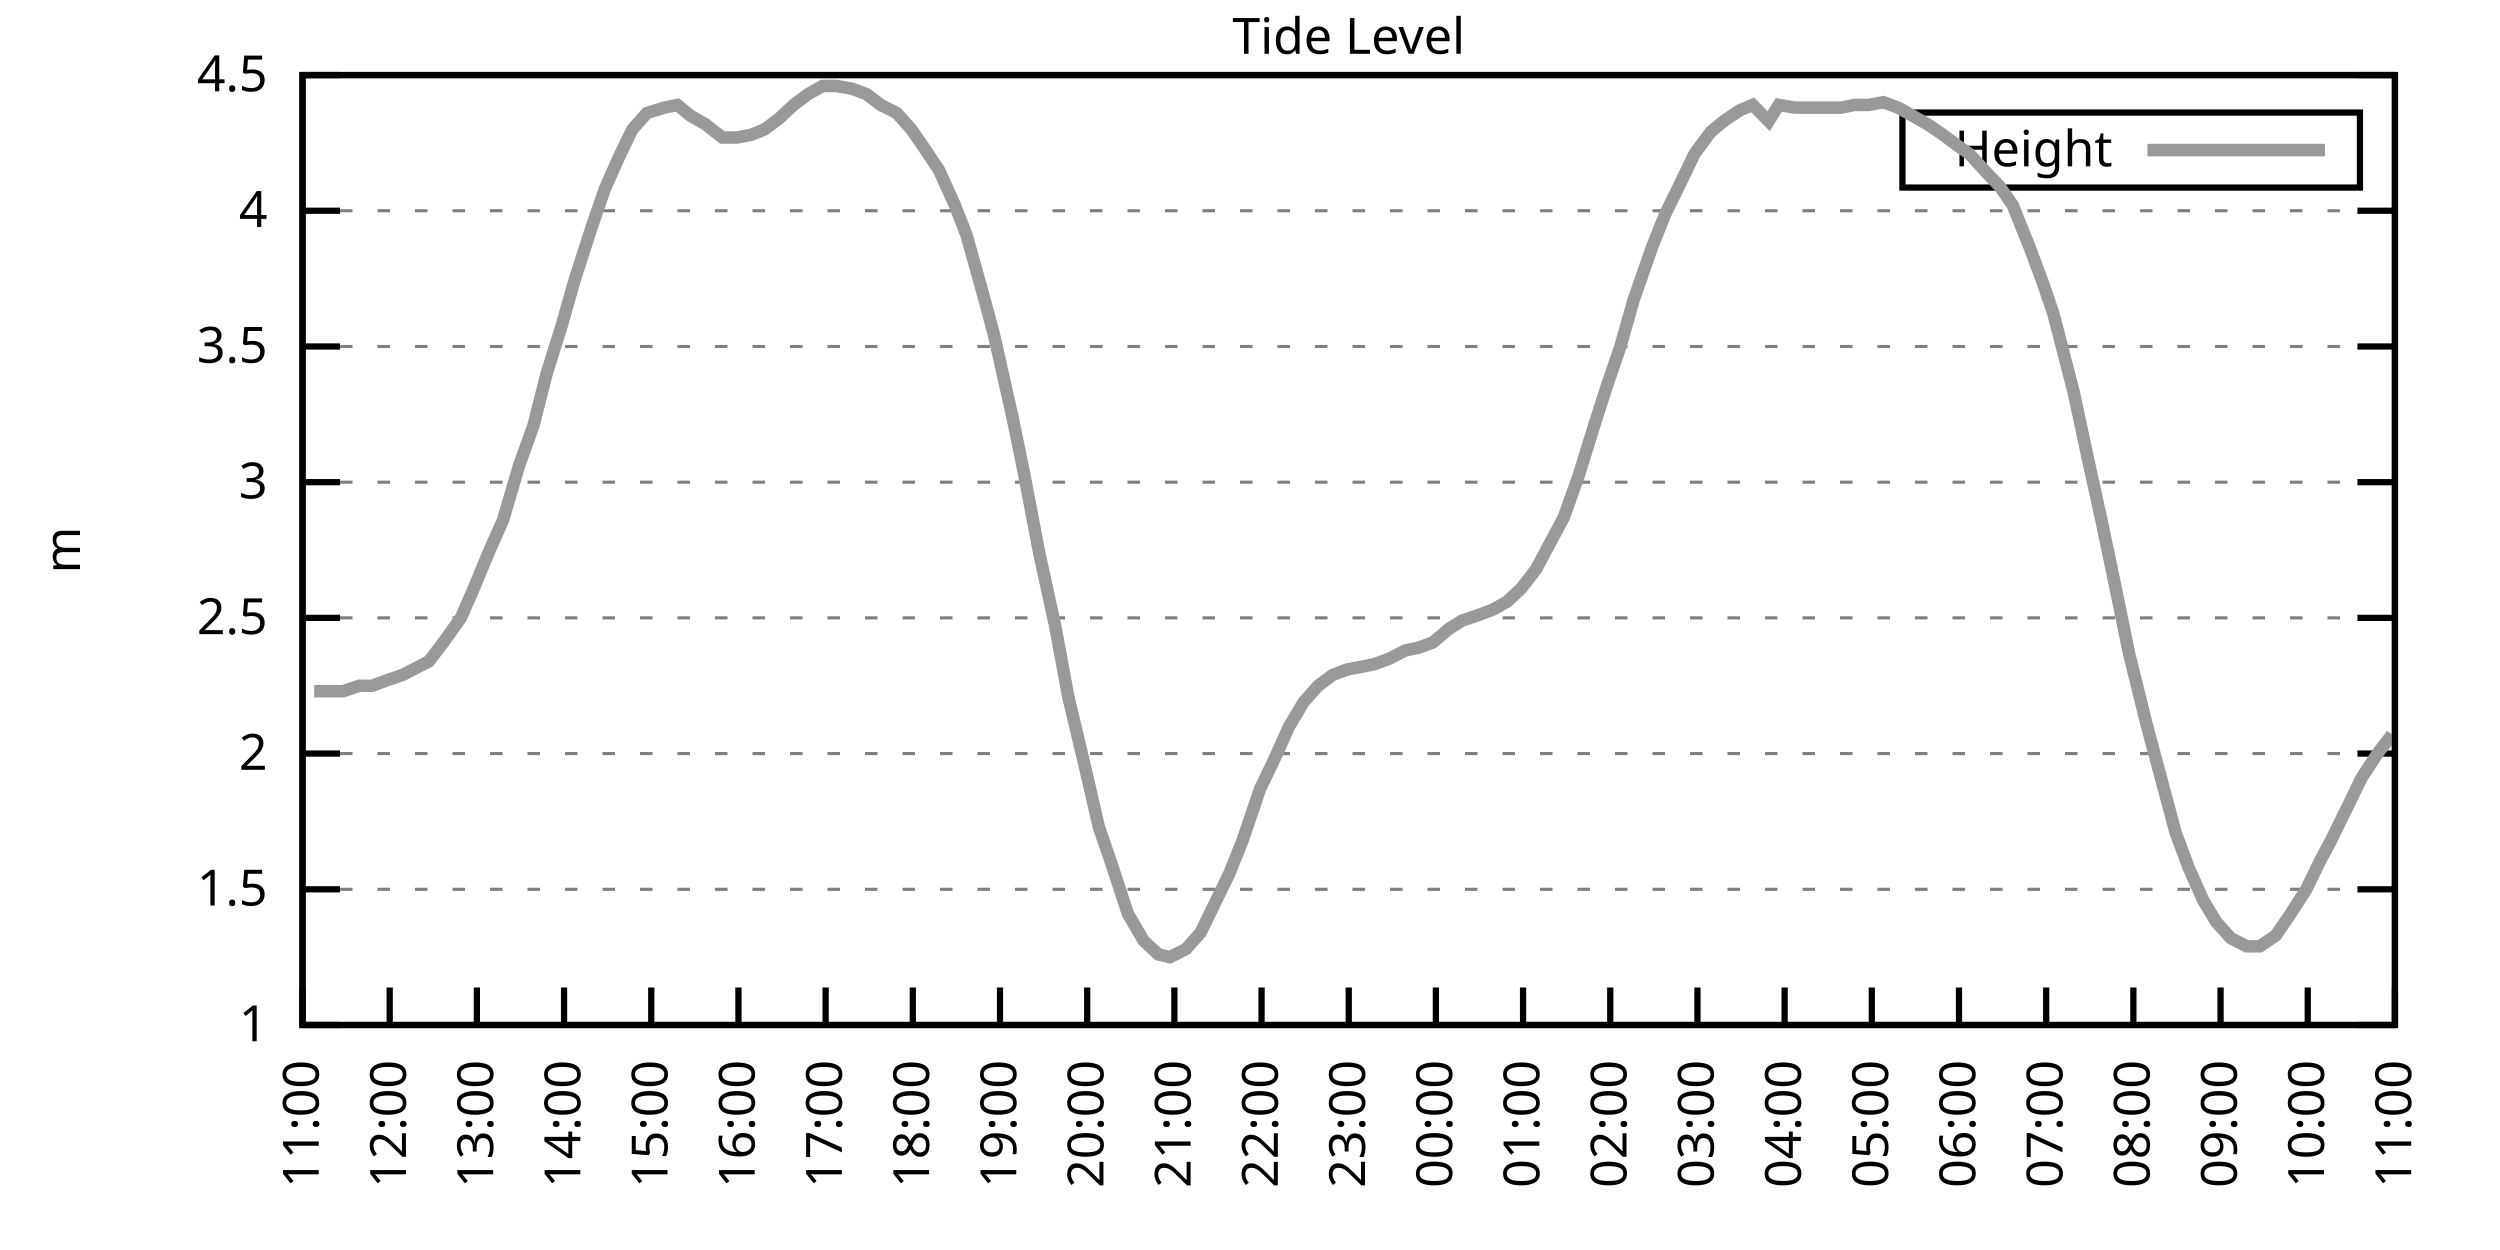
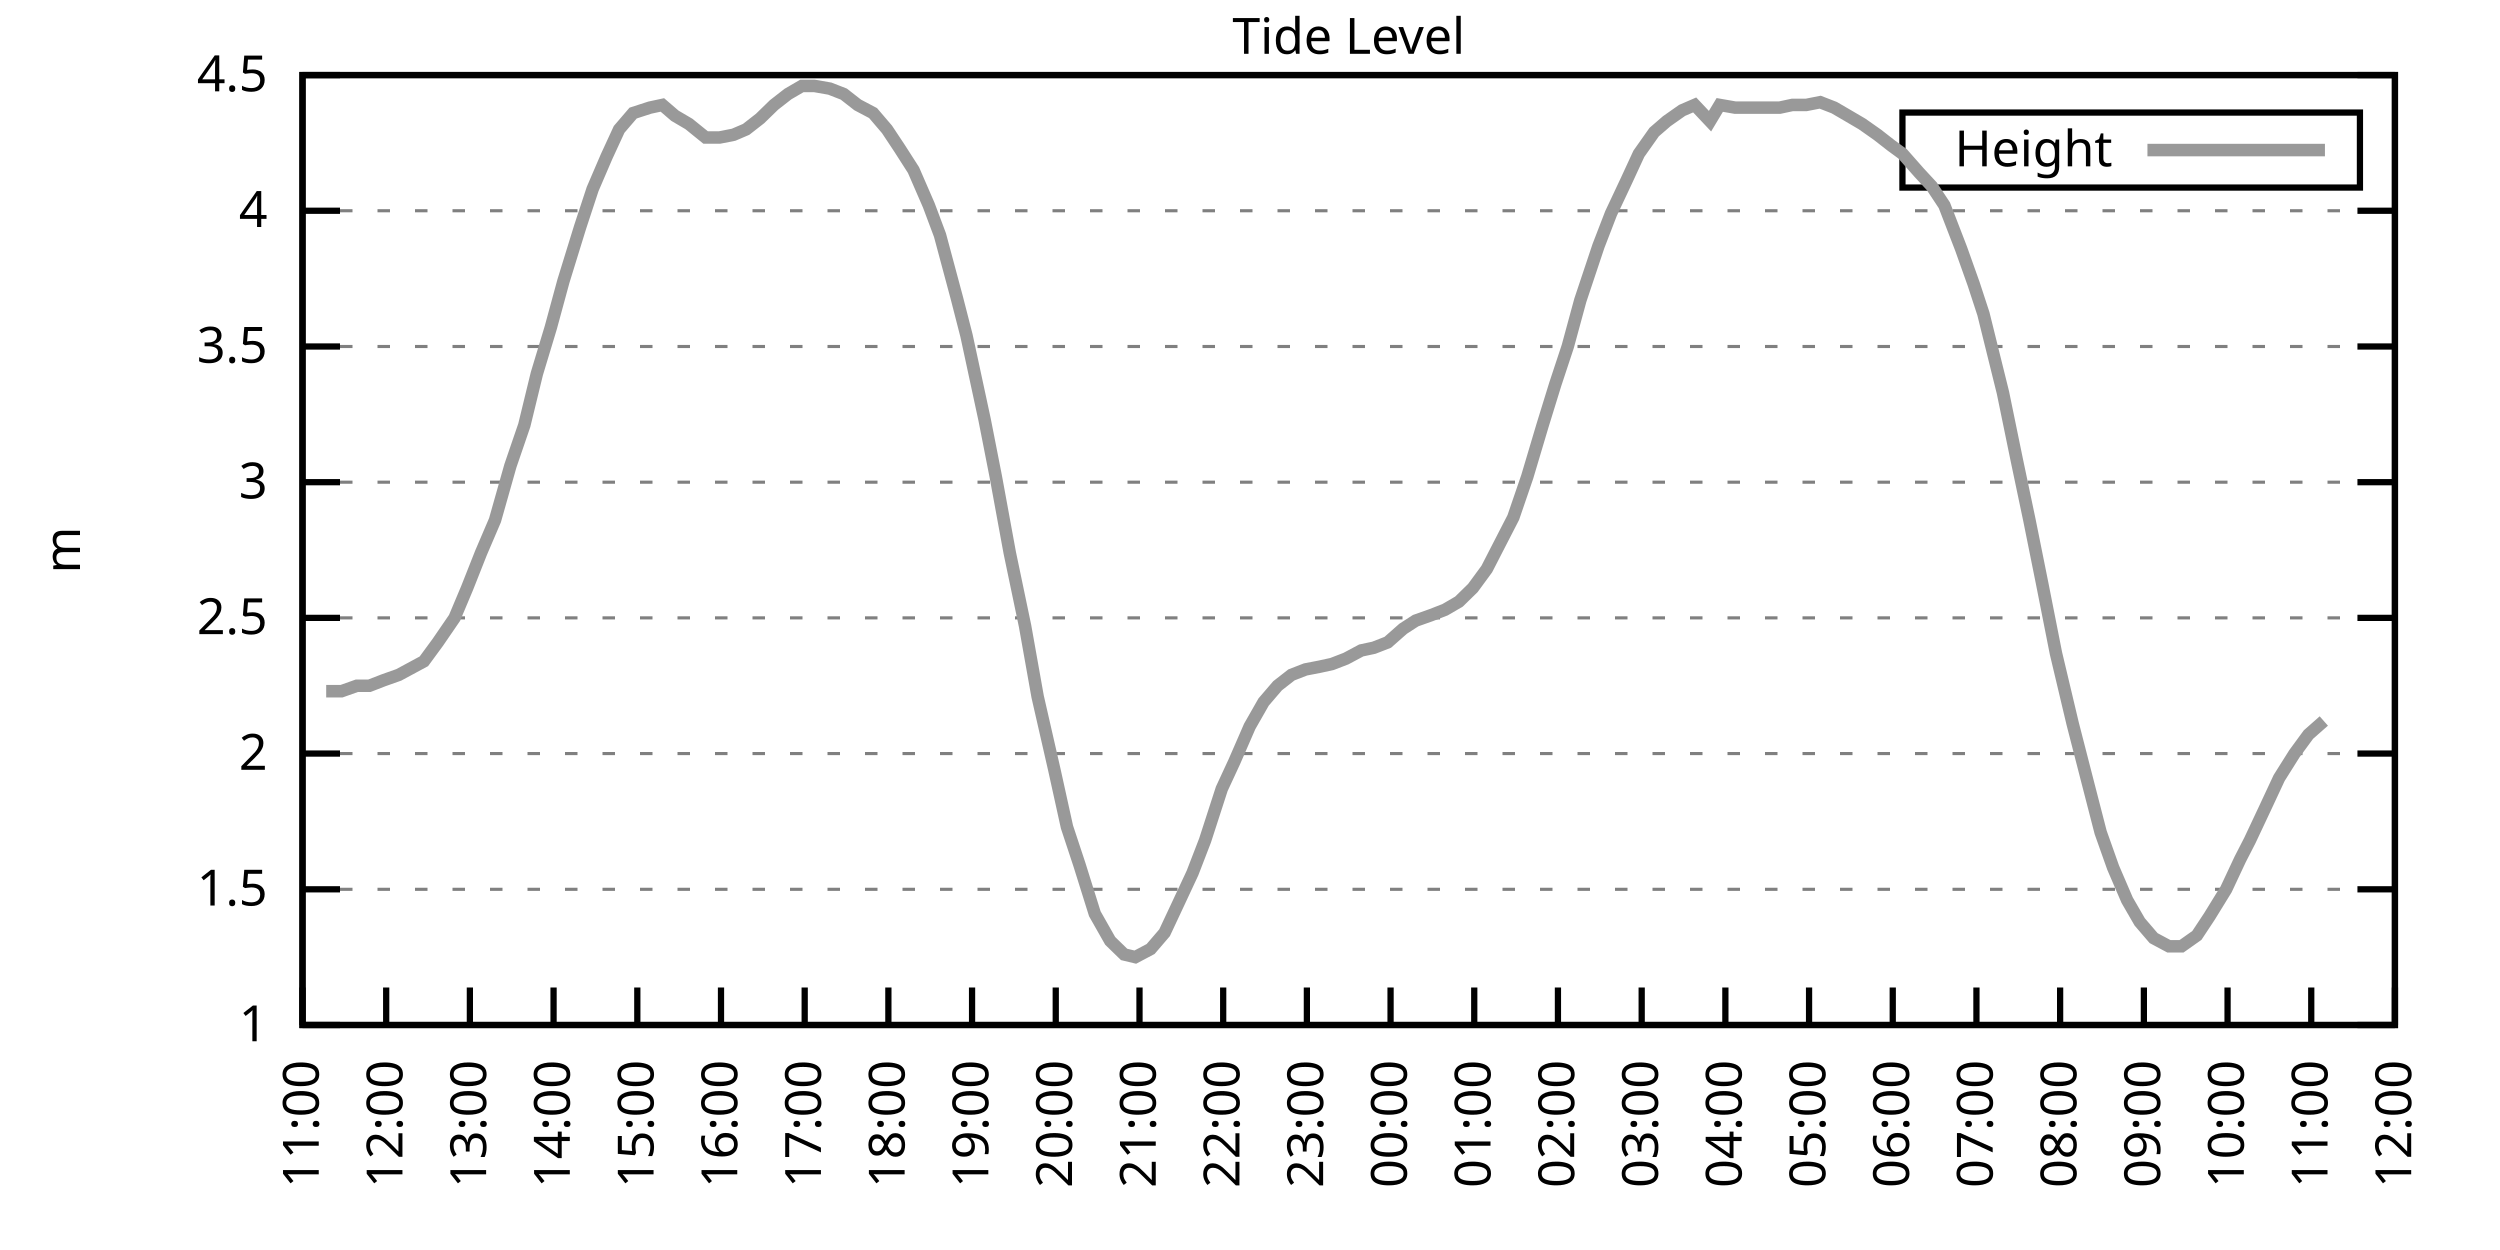
<svg xmlns="http://www.w3.org/2000/svg" xmlns:xlink="http://www.w3.org/1999/xlink" width="400" height="200" viewBox="0 0 400 200">
  <g id="gnuplot_canvas">
    <rect x="0" y="0" width="400" height="200" fill="none" />
    <defs>
      <circle id="gpDot" r="0.5" stroke-width="0.5" stroke="currentColor" />
      <path id="gpPt0" stroke-width="0.333" stroke="currentColor" d="M-1,0 h2 M0,-1 v2" />
      <path id="gpPt1" stroke-width="0.333" stroke="currentColor" d="M-1,-1 L1,1 M1,-1 L-1,1" />
      <path id="gpPt2" stroke-width="0.333" stroke="currentColor" d="M-1,0 L1,0 M0,-1 L0,1 M-1,-1 L1,1 M-1,1 L1,-1" />
      <rect id="gpPt3" stroke-width="0.333" stroke="currentColor" x="-1" y="-1" width="2" height="2" />
      <rect id="gpPt4" stroke-width="0.333" stroke="currentColor" fill="currentColor" x="-1" y="-1" width="2" height="2" />
      <circle id="gpPt5" stroke-width="0.333" stroke="currentColor" cx="0" cy="0" r="1" />
      <use xlink:href="#gpPt5" id="gpPt6" fill="currentColor" stroke="none" />
      <path id="gpPt7" stroke-width="0.333" stroke="currentColor" d="M0,-1.33 L-1.33,0.67 L1.33,0.67 z" />
      <use xlink:href="#gpPt7" id="gpPt8" fill="currentColor" stroke="none" />
      <use xlink:href="#gpPt7" id="gpPt9" stroke="currentColor" transform="rotate(180)" />
      <use xlink:href="#gpPt9" id="gpPt10" fill="currentColor" stroke="none" />
      <use xlink:href="#gpPt3" id="gpPt11" stroke="currentColor" transform="rotate(45)" />
      <use xlink:href="#gpPt11" id="gpPt12" fill="currentColor" stroke="none" />
      <path id="gpPt13" stroke-width="0.333" stroke="currentColor" d="M0,1.330 L1.265,0.411 L0.782,-1.067 L-0.782,-1.076 L-1.265,0.411 z" />
      <use xlink:href="#gpPt13" id="gpPt14" fill="currentColor" stroke="none" />
      <filter id="textbox" filterUnits="objectBoundingBox" x="0" y="0" height="1" width="1">
        <feFlood flood-color="white" flood-opacity="1" result="bgnd" />
        <feComposite in="SourceGraphic" in2="bgnd" operator="atop" />
      </filter>
      <filter id="greybox" filterUnits="objectBoundingBox" x="0" y="0" height="1" width="1">
        <feFlood flood-color="lightgrey" flood-opacity="1" result="grey" />
        <feComposite in="SourceGraphic" in2="grey" operator="atop" />
      </filter>
    </defs>
    <g fill="none" color="white" stroke="currentColor" stroke-width="1.00" stroke-linecap="butt" stroke-linejoin="miter">
</g>
    <g fill="none" color="black" stroke="currentColor" stroke-width="1.00" stroke-linecap="butt" stroke-linejoin="miter">
      <g stroke="none" shape-rendering="crispEdges">
        <polygon fill="rgb(255, 255, 255)" points="48.40,164.00 383.18,164.00 383.18,12.02 48.40,12.02 " />
      </g>
    </g>
    <g fill="none" color="black" stroke="currentColor" stroke-width="1.00" stroke-linecap="butt" stroke-linejoin="miter">
</g>
    <g fill="none" color="black" stroke="black" stroke-width="0.50" stroke-linecap="butt" stroke-linejoin="miter">
</g>
    <g fill="none" color="gray" stroke="currentColor" stroke-width="0.50" stroke-linecap="butt" stroke-linejoin="miter">
      <path stroke="gray" stroke-dasharray="2,4" class="gridline" d="M48.40,164.00 L383.19,164.00  " />
    </g>
    <g fill="none" color="gray" stroke="gray" stroke-width="1.00" stroke-linecap="butt" stroke-linejoin="miter">
</g>
    <g fill="none" color="black" stroke="currentColor" stroke-width="1.00" stroke-linecap="butt" stroke-linejoin="miter">
      <path stroke="black" d="M48.40,164.00 L54.40,164.00 M383.19,164.00 L377.19,164.00  " />
      <g transform="translate(42.80,166.60)" stroke="none" fill="black" font-family="Sans" font-size="8.00" text-anchor="end">
        <text>
          <tspan font-family="Sans"> 1</tspan>
        </text>
      </g>
    </g>
    <g fill="none" color="black" stroke="currentColor" stroke-width="1.00" stroke-linecap="butt" stroke-linejoin="miter">
</g>
    <g fill="none" color="black" stroke="black" stroke-width="0.50" stroke-linecap="butt" stroke-linejoin="miter">
</g>
    <g fill="none" color="gray" stroke="currentColor" stroke-width="0.50" stroke-linecap="butt" stroke-linejoin="miter">
      <path stroke="gray" stroke-dasharray="2,4" class="gridline" d="M48.40,142.29 L383.19,142.29  " />
    </g>
    <g fill="none" color="gray" stroke="gray" stroke-width="1.00" stroke-linecap="butt" stroke-linejoin="miter">
</g>
    <g fill="none" color="black" stroke="currentColor" stroke-width="1.00" stroke-linecap="butt" stroke-linejoin="miter">
      <path stroke="black" d="M48.40,142.29 L54.40,142.29 M383.19,142.29 L377.19,142.29  " />
      <g transform="translate(42.80,144.89)" stroke="none" fill="black" font-family="Sans" font-size="8.00" text-anchor="end">
        <text>
          <tspan font-family="Sans"> 1.5</tspan>
        </text>
      </g>
    </g>
    <g fill="none" color="black" stroke="currentColor" stroke-width="1.00" stroke-linecap="butt" stroke-linejoin="miter">
</g>
    <g fill="none" color="black" stroke="black" stroke-width="0.50" stroke-linecap="butt" stroke-linejoin="miter">
</g>
    <g fill="none" color="gray" stroke="currentColor" stroke-width="0.50" stroke-linecap="butt" stroke-linejoin="miter">
      <path stroke="gray" stroke-dasharray="2,4" class="gridline" d="M48.40,120.57 L383.19,120.57  " />
    </g>
    <g fill="none" color="gray" stroke="gray" stroke-width="1.00" stroke-linecap="butt" stroke-linejoin="miter">
</g>
    <g fill="none" color="black" stroke="currentColor" stroke-width="1.00" stroke-linecap="butt" stroke-linejoin="miter">
      <path stroke="black" d="M48.40,120.57 L54.40,120.57 M383.19,120.57 L377.19,120.57  " />
      <g transform="translate(42.80,123.17)" stroke="none" fill="black" font-family="Sans" font-size="8.00" text-anchor="end">
        <text>
          <tspan font-family="Sans"> 2</tspan>
        </text>
      </g>
    </g>
    <g fill="none" color="black" stroke="currentColor" stroke-width="1.00" stroke-linecap="butt" stroke-linejoin="miter">
</g>
    <g fill="none" color="black" stroke="black" stroke-width="0.50" stroke-linecap="butt" stroke-linejoin="miter">
</g>
    <g fill="none" color="gray" stroke="currentColor" stroke-width="0.50" stroke-linecap="butt" stroke-linejoin="miter">
      <path stroke="gray" stroke-dasharray="2,4" class="gridline" d="M48.40,98.86 L383.19,98.86  " />
    </g>
    <g fill="none" color="gray" stroke="gray" stroke-width="1.00" stroke-linecap="butt" stroke-linejoin="miter">
</g>
    <g fill="none" color="black" stroke="currentColor" stroke-width="1.00" stroke-linecap="butt" stroke-linejoin="miter">
      <path stroke="black" d="M48.40,98.86 L54.40,98.86 M383.19,98.86 L377.19,98.86  " />
      <g transform="translate(42.80,101.46)" stroke="none" fill="black" font-family="Sans" font-size="8.00" text-anchor="end">
        <text>
          <tspan font-family="Sans"> 2.5</tspan>
        </text>
      </g>
    </g>
    <g fill="none" color="black" stroke="currentColor" stroke-width="1.00" stroke-linecap="butt" stroke-linejoin="miter">
</g>
    <g fill="none" color="black" stroke="black" stroke-width="0.50" stroke-linecap="butt" stroke-linejoin="miter">
</g>
    <g fill="none" color="gray" stroke="currentColor" stroke-width="0.50" stroke-linecap="butt" stroke-linejoin="miter">
      <path stroke="gray" stroke-dasharray="2,4" class="gridline" d="M48.40,77.15 L383.19,77.15  " />
    </g>
    <g fill="none" color="gray" stroke="gray" stroke-width="1.00" stroke-linecap="butt" stroke-linejoin="miter">
</g>
    <g fill="none" color="black" stroke="currentColor" stroke-width="1.00" stroke-linecap="butt" stroke-linejoin="miter">
      <path stroke="black" d="M48.40,77.15 L54.40,77.15 M383.19,77.15 L377.19,77.15  " />
      <g transform="translate(42.80,79.75)" stroke="none" fill="black" font-family="Sans" font-size="8.00" text-anchor="end">
        <text>
          <tspan font-family="Sans"> 3</tspan>
        </text>
      </g>
    </g>
    <g fill="none" color="black" stroke="currentColor" stroke-width="1.00" stroke-linecap="butt" stroke-linejoin="miter">
</g>
    <g fill="none" color="black" stroke="black" stroke-width="0.50" stroke-linecap="butt" stroke-linejoin="miter">
</g>
    <g fill="none" color="gray" stroke="currentColor" stroke-width="0.50" stroke-linecap="butt" stroke-linejoin="miter">
      <path stroke="gray" stroke-dasharray="2,4" class="gridline" d="M48.40,55.44 L383.19,55.44  " />
    </g>
    <g fill="none" color="gray" stroke="gray" stroke-width="1.00" stroke-linecap="butt" stroke-linejoin="miter">
</g>
    <g fill="none" color="black" stroke="currentColor" stroke-width="1.00" stroke-linecap="butt" stroke-linejoin="miter">
      <path stroke="black" d="M48.40,55.44 L54.40,55.44 M383.19,55.44 L377.19,55.44  " />
      <g transform="translate(42.80,58.04)" stroke="none" fill="black" font-family="Sans" font-size="8.00" text-anchor="end">
        <text>
          <tspan font-family="Sans"> 3.5</tspan>
        </text>
      </g>
    </g>
    <g fill="none" color="black" stroke="currentColor" stroke-width="1.00" stroke-linecap="butt" stroke-linejoin="miter">
</g>
    <g fill="none" color="black" stroke="black" stroke-width="0.50" stroke-linecap="butt" stroke-linejoin="miter">
</g>
    <g fill="none" color="gray" stroke="currentColor" stroke-width="0.50" stroke-linecap="butt" stroke-linejoin="miter">
      <path stroke="gray" stroke-dasharray="2,4" class="gridline" d="M48.40,33.72 L383.19,33.72  " />
    </g>
    <g fill="none" color="gray" stroke="gray" stroke-width="1.00" stroke-linecap="butt" stroke-linejoin="miter">
</g>
    <g fill="none" color="black" stroke="currentColor" stroke-width="1.00" stroke-linecap="butt" stroke-linejoin="miter">
      <path stroke="black" d="M48.40,33.72 L54.40,33.72 M383.19,33.72 L377.19,33.72  " />
      <g transform="translate(42.80,36.32)" stroke="none" fill="black" font-family="Sans" font-size="8.00" text-anchor="end">
        <text>
          <tspan font-family="Sans"> 4</tspan>
        </text>
      </g>
    </g>
    <g fill="none" color="black" stroke="currentColor" stroke-width="1.00" stroke-linecap="butt" stroke-linejoin="miter">
</g>
    <g fill="none" color="black" stroke="black" stroke-width="0.50" stroke-linecap="butt" stroke-linejoin="miter">
</g>
    <g fill="none" color="gray" stroke="currentColor" stroke-width="0.50" stroke-linecap="butt" stroke-linejoin="miter">
      <path stroke="gray" stroke-dasharray="2,4" class="gridline" d="M48.40,12.01 L383.19,12.01  " />
    </g>
    <g fill="none" color="gray" stroke="gray" stroke-width="1.00" stroke-linecap="butt" stroke-linejoin="miter">
</g>
    <g fill="none" color="black" stroke="currentColor" stroke-width="1.00" stroke-linecap="butt" stroke-linejoin="miter">
      <path stroke="black" d="M48.40,12.01 L54.40,12.01 M383.19,12.01 L377.19,12.01  " />
      <g transform="translate(42.80,14.61)" stroke="none" fill="black" font-family="Sans" font-size="8.00" text-anchor="end">
        <text>
          <tspan font-family="Sans"> 4.5</tspan>
        </text>
      </g>
    </g>
    <g fill="none" color="black" stroke="currentColor" stroke-width="1.00" stroke-linecap="butt" stroke-linejoin="miter">
      <path stroke="black" d="M48.40,164.00 L48.40,158.00  " />
      <g transform="translate(51.00,169.60) rotate(270.00)" stroke="none" fill="black" font-family="Sans" font-size="8.00" text-anchor="end">
        <text>
          <tspan font-family="Sans">11:00</tspan>
        </text>
      </g>
    </g>
    <g fill="none" color="black" stroke="currentColor" stroke-width="1.00" stroke-linecap="butt" stroke-linejoin="miter">
-       <path stroke="black" d="M62.35,164.00 L62.35,158.00  " />
-       <g transform="translate(64.95,169.60) rotate(270.00)" stroke="none" fill="black" font-family="Sans" font-size="8.00" text-anchor="end">
+       <path stroke="black" d="M61.79,164.00 L61.79,158.00  " />
+       <g transform="translate(64.39,169.60) rotate(270.00)" stroke="none" fill="black" font-family="Sans" font-size="8.00" text-anchor="end">
        <text>
          <tspan font-family="Sans">12:00</tspan>
        </text>
      </g>
    </g>
    <g fill="none" color="black" stroke="currentColor" stroke-width="1.00" stroke-linecap="butt" stroke-linejoin="miter">
-       <path stroke="black" d="M76.30,164.00 L76.30,158.00  " />
-       <g transform="translate(78.90,169.60) rotate(270.00)" stroke="none" fill="black" font-family="Sans" font-size="8.00" text-anchor="end">
+       <path stroke="black" d="M75.18,164.00 L75.18,158.00  " />
+       <g transform="translate(77.78,169.60) rotate(270.00)" stroke="none" fill="black" font-family="Sans" font-size="8.00" text-anchor="end">
        <text>
          <tspan font-family="Sans">13:00</tspan>
        </text>
      </g>
    </g>
    <g fill="none" color="black" stroke="currentColor" stroke-width="1.00" stroke-linecap="butt" stroke-linejoin="miter">
-       <path stroke="black" d="M90.25,164.00 L90.25,158.00  " />
-       <g transform="translate(92.85,169.60) rotate(270.00)" stroke="none" fill="black" font-family="Sans" font-size="8.00" text-anchor="end">
+       <path stroke="black" d="M88.57,164.00 L88.57,158.00  " />
+       <g transform="translate(91.17,169.60) rotate(270.00)" stroke="none" fill="black" font-family="Sans" font-size="8.00" text-anchor="end">
        <text>
          <tspan font-family="Sans">14:00</tspan>
        </text>
      </g>
    </g>
    <g fill="none" color="black" stroke="currentColor" stroke-width="1.00" stroke-linecap="butt" stroke-linejoin="miter">
-       <path stroke="black" d="M104.20,164.00 L104.20,158.00  " />
-       <g transform="translate(106.80,169.60) rotate(270.00)" stroke="none" fill="black" font-family="Sans" font-size="8.00" text-anchor="end">
+       <path stroke="black" d="M101.97,164.00 L101.97,158.00  " />
+       <g transform="translate(104.57,169.60) rotate(270.00)" stroke="none" fill="black" font-family="Sans" font-size="8.00" text-anchor="end">
        <text>
          <tspan font-family="Sans">15:00</tspan>
        </text>
      </g>
    </g>
    <g fill="none" color="black" stroke="currentColor" stroke-width="1.00" stroke-linecap="butt" stroke-linejoin="miter">
-       <path stroke="black" d="M118.15,164.00 L118.15,158.00  " />
-       <g transform="translate(120.75,169.60) rotate(270.00)" stroke="none" fill="black" font-family="Sans" font-size="8.00" text-anchor="end">
+       <path stroke="black" d="M115.36,164.00 L115.36,158.00  " />
+       <g transform="translate(117.96,169.60) rotate(270.00)" stroke="none" fill="black" font-family="Sans" font-size="8.00" text-anchor="end">
        <text>
          <tspan font-family="Sans">16:00</tspan>
        </text>
      </g>
    </g>
    <g fill="none" color="black" stroke="currentColor" stroke-width="1.00" stroke-linecap="butt" stroke-linejoin="miter">
-       <path stroke="black" d="M132.10,164.00 L132.10,158.00  " />
-       <g transform="translate(134.70,169.60) rotate(270.00)" stroke="none" fill="black" font-family="Sans" font-size="8.00" text-anchor="end">
+       <path stroke="black" d="M128.75,164.00 L128.75,158.00  " />
+       <g transform="translate(131.35,169.60) rotate(270.00)" stroke="none" fill="black" font-family="Sans" font-size="8.00" text-anchor="end">
        <text>
          <tspan font-family="Sans">17:00</tspan>
        </text>
      </g>
    </g>
    <g fill="none" color="black" stroke="currentColor" stroke-width="1.00" stroke-linecap="butt" stroke-linejoin="miter">
-       <path stroke="black" d="M146.05,164.00 L146.05,158.00  " />
-       <g transform="translate(148.65,169.60) rotate(270.00)" stroke="none" fill="black" font-family="Sans" font-size="8.00" text-anchor="end">
+       <path stroke="black" d="M142.14,164.00 L142.14,158.00  " />
+       <g transform="translate(144.74,169.60) rotate(270.00)" stroke="none" fill="black" font-family="Sans" font-size="8.00" text-anchor="end">
        <text>
          <tspan font-family="Sans">18:00</tspan>
        </text>
      </g>
    </g>
    <g fill="none" color="black" stroke="currentColor" stroke-width="1.00" stroke-linecap="butt" stroke-linejoin="miter">
-       <path stroke="black" d="M160.00,164.00 L160.00,158.00  " />
-       <g transform="translate(162.60,169.60) rotate(270.00)" stroke="none" fill="black" font-family="Sans" font-size="8.00" text-anchor="end">
+       <path stroke="black" d="M155.53,164.00 L155.53,158.00  " />
+       <g transform="translate(158.13,169.60) rotate(270.00)" stroke="none" fill="black" font-family="Sans" font-size="8.00" text-anchor="end">
        <text>
          <tspan font-family="Sans">19:00</tspan>
        </text>
      </g>
    </g>
    <g fill="none" color="black" stroke="currentColor" stroke-width="1.00" stroke-linecap="butt" stroke-linejoin="miter">
-       <path stroke="black" d="M173.95,164.00 L173.95,158.00  " />
-       <g transform="translate(176.55,169.60) rotate(270.00)" stroke="none" fill="black" font-family="Sans" font-size="8.00" text-anchor="end">
+       <path stroke="black" d="M168.92,164.00 L168.92,158.00  " />
+       <g transform="translate(171.52,169.60) rotate(270.00)" stroke="none" fill="black" font-family="Sans" font-size="8.00" text-anchor="end">
        <text>
          <tspan font-family="Sans">20:00</tspan>
        </text>
      </g>
    </g>
    <g fill="none" color="black" stroke="currentColor" stroke-width="1.00" stroke-linecap="butt" stroke-linejoin="miter">
-       <path stroke="black" d="M187.90,164.00 L187.90,158.00  " />
-       <g transform="translate(190.50,169.60) rotate(270.00)" stroke="none" fill="black" font-family="Sans" font-size="8.00" text-anchor="end">
+       <path stroke="black" d="M182.32,164.00 L182.32,158.00  " />
+       <g transform="translate(184.92,169.60) rotate(270.00)" stroke="none" fill="black" font-family="Sans" font-size="8.00" text-anchor="end">
        <text>
          <tspan font-family="Sans">21:00</tspan>
        </text>
      </g>
    </g>
    <g fill="none" color="black" stroke="currentColor" stroke-width="1.00" stroke-linecap="butt" stroke-linejoin="miter">
-       <path stroke="black" d="M201.85,164.00 L201.85,158.00  " />
-       <g transform="translate(204.45,169.60) rotate(270.00)" stroke="none" fill="black" font-family="Sans" font-size="8.00" text-anchor="end">
+       <path stroke="black" d="M195.71,164.00 L195.71,158.00  " />
+       <g transform="translate(198.31,169.60) rotate(270.00)" stroke="none" fill="black" font-family="Sans" font-size="8.00" text-anchor="end">
        <text>
          <tspan font-family="Sans">22:00</tspan>
        </text>
      </g>
    </g>
    <g fill="none" color="black" stroke="currentColor" stroke-width="1.00" stroke-linecap="butt" stroke-linejoin="miter">
-       <path stroke="black" d="M215.80,164.00 L215.80,158.00  " />
-       <g transform="translate(218.40,169.60) rotate(270.00)" stroke="none" fill="black" font-family="Sans" font-size="8.00" text-anchor="end">
+       <path stroke="black" d="M209.10,164.00 L209.10,158.00  " />
+       <g transform="translate(211.70,169.60) rotate(270.00)" stroke="none" fill="black" font-family="Sans" font-size="8.00" text-anchor="end">
        <text>
          <tspan font-family="Sans">23:00</tspan>
        </text>
      </g>
    </g>
    <g fill="none" color="black" stroke="currentColor" stroke-width="1.00" stroke-linecap="butt" stroke-linejoin="miter">
-       <path stroke="black" d="M229.74,164.00 L229.74,158.00  " />
-       <g transform="translate(232.34,169.60) rotate(270.00)" stroke="none" fill="black" font-family="Sans" font-size="8.00" text-anchor="end">
+       <path stroke="black" d="M222.49,164.00 L222.49,158.00  " />
+       <g transform="translate(225.09,169.60) rotate(270.00)" stroke="none" fill="black" font-family="Sans" font-size="8.00" text-anchor="end">
        <text>
          <tspan font-family="Sans">00:00</tspan>
        </text>
      </g>
    </g>
    <g fill="none" color="black" stroke="currentColor" stroke-width="1.00" stroke-linecap="butt" stroke-linejoin="miter">
-       <path stroke="black" d="M243.69,164.00 L243.69,158.00  " />
-       <g transform="translate(246.29,169.60) rotate(270.00)" stroke="none" fill="black" font-family="Sans" font-size="8.00" text-anchor="end">
+       <path stroke="black" d="M235.88,164.00 L235.88,158.00  " />
+       <g transform="translate(238.48,169.60) rotate(270.00)" stroke="none" fill="black" font-family="Sans" font-size="8.00" text-anchor="end">
        <text>
          <tspan font-family="Sans">01:00</tspan>
        </text>
      </g>
    </g>
    <g fill="none" color="black" stroke="currentColor" stroke-width="1.00" stroke-linecap="butt" stroke-linejoin="miter">
-       <path stroke="black" d="M257.64,164.00 L257.64,158.00  " />
-       <g transform="translate(260.24,169.60) rotate(270.00)" stroke="none" fill="black" font-family="Sans" font-size="8.00" text-anchor="end">
+       <path stroke="black" d="M249.27,164.00 L249.27,158.00  " />
+       <g transform="translate(251.87,169.60) rotate(270.00)" stroke="none" fill="black" font-family="Sans" font-size="8.00" text-anchor="end">
        <text>
          <tspan font-family="Sans">02:00</tspan>
        </text>
      </g>
    </g>
    <g fill="none" color="black" stroke="currentColor" stroke-width="1.00" stroke-linecap="butt" stroke-linejoin="miter">
-       <path stroke="black" d="M271.59,164.00 L271.59,158.00  " />
-       <g transform="translate(274.19,169.60) rotate(270.00)" stroke="none" fill="black" font-family="Sans" font-size="8.00" text-anchor="end">
+       <path stroke="black" d="M262.67,164.00 L262.67,158.00  " />
+       <g transform="translate(265.27,169.60) rotate(270.00)" stroke="none" fill="black" font-family="Sans" font-size="8.00" text-anchor="end">
        <text>
          <tspan font-family="Sans">03:00</tspan>
        </text>
      </g>
    </g>
    <g fill="none" color="black" stroke="currentColor" stroke-width="1.00" stroke-linecap="butt" stroke-linejoin="miter">
-       <path stroke="black" d="M285.54,164.00 L285.54,158.00  " />
-       <g transform="translate(288.14,169.60) rotate(270.00)" stroke="none" fill="black" font-family="Sans" font-size="8.00" text-anchor="end">
+       <path stroke="black" d="M276.06,164.00 L276.06,158.00  " />
+       <g transform="translate(278.66,169.60) rotate(270.00)" stroke="none" fill="black" font-family="Sans" font-size="8.00" text-anchor="end">
        <text>
          <tspan font-family="Sans">04:00</tspan>
        </text>
      </g>
    </g>
    <g fill="none" color="black" stroke="currentColor" stroke-width="1.00" stroke-linecap="butt" stroke-linejoin="miter">
-       <path stroke="black" d="M299.49,164.00 L299.49,158.00  " />
-       <g transform="translate(302.09,169.60) rotate(270.00)" stroke="none" fill="black" font-family="Sans" font-size="8.00" text-anchor="end">
+       <path stroke="black" d="M289.45,164.00 L289.45,158.00  " />
+       <g transform="translate(292.05,169.60) rotate(270.00)" stroke="none" fill="black" font-family="Sans" font-size="8.00" text-anchor="end">
        <text>
          <tspan font-family="Sans">05:00</tspan>
        </text>
      </g>
    </g>
    <g fill="none" color="black" stroke="currentColor" stroke-width="1.00" stroke-linecap="butt" stroke-linejoin="miter">
-       <path stroke="black" d="M313.44,164.00 L313.44,158.00  " />
-       <g transform="translate(316.04,169.60) rotate(270.00)" stroke="none" fill="black" font-family="Sans" font-size="8.00" text-anchor="end">
+       <path stroke="black" d="M302.84,164.00 L302.84,158.00  " />
+       <g transform="translate(305.44,169.60) rotate(270.00)" stroke="none" fill="black" font-family="Sans" font-size="8.00" text-anchor="end">
        <text>
          <tspan font-family="Sans">06:00</tspan>
        </text>
      </g>
    </g>
    <g fill="none" color="black" stroke="currentColor" stroke-width="1.00" stroke-linecap="butt" stroke-linejoin="miter">
-       <path stroke="black" d="M327.39,164.00 L327.39,158.00  " />
-       <g transform="translate(329.99,169.60) rotate(270.00)" stroke="none" fill="black" font-family="Sans" font-size="8.00" text-anchor="end">
+       <path stroke="black" d="M316.23,164.00 L316.23,158.00  " />
+       <g transform="translate(318.83,169.60) rotate(270.00)" stroke="none" fill="black" font-family="Sans" font-size="8.00" text-anchor="end">
        <text>
          <tspan font-family="Sans">07:00</tspan>
        </text>
      </g>
    </g>
    <g fill="none" color="black" stroke="currentColor" stroke-width="1.00" stroke-linecap="butt" stroke-linejoin="miter">
-       <path stroke="black" d="M341.34,164.00 L341.34,158.00  " />
-       <g transform="translate(343.94,169.60) rotate(270.00)" stroke="none" fill="black" font-family="Sans" font-size="8.00" text-anchor="end">
+       <path stroke="black" d="M329.62,164.00 L329.62,158.00  " />
+       <g transform="translate(332.22,169.60) rotate(270.00)" stroke="none" fill="black" font-family="Sans" font-size="8.00" text-anchor="end">
        <text>
          <tspan font-family="Sans">08:00</tspan>
        </text>
      </g>
    </g>
    <g fill="none" color="black" stroke="currentColor" stroke-width="1.00" stroke-linecap="butt" stroke-linejoin="miter">
-       <path stroke="black" d="M355.29,164.00 L355.29,158.00  " />
-       <g transform="translate(357.89,169.60) rotate(270.00)" stroke="none" fill="black" font-family="Sans" font-size="8.00" text-anchor="end">
+       <path stroke="black" d="M343.02,164.00 L343.02,158.00  " />
+       <g transform="translate(345.62,169.60) rotate(270.00)" stroke="none" fill="black" font-family="Sans" font-size="8.00" text-anchor="end">
        <text>
          <tspan font-family="Sans">09:00</tspan>
        </text>
      </g>
    </g>
    <g fill="none" color="black" stroke="currentColor" stroke-width="1.00" stroke-linecap="butt" stroke-linejoin="miter">
-       <path stroke="black" d="M369.24,164.00 L369.24,158.00  " />
-       <g transform="translate(371.84,169.60) rotate(270.00)" stroke="none" fill="black" font-family="Sans" font-size="8.00" text-anchor="end">
+       <path stroke="black" d="M356.41,164.00 L356.41,158.00  " />
+       <g transform="translate(359.01,169.60) rotate(270.00)" stroke="none" fill="black" font-family="Sans" font-size="8.00" text-anchor="end">
        <text>
          <tspan font-family="Sans">10:00</tspan>
+         </text>
+       </g>
+     </g>
+     <g fill="none" color="black" stroke="currentColor" stroke-width="1.00" stroke-linecap="butt" stroke-linejoin="miter">
+       <path stroke="black" d="M369.80,164.00 L369.80,158.00  " />
+       <g transform="translate(372.40,169.60) rotate(270.00)" stroke="none" fill="black" font-family="Sans" font-size="8.00" text-anchor="end">
+         <text>
+           <tspan font-family="Sans">11:00</tspan>
        </text>
      </g>
    </g>
    <g fill="none" color="black" stroke="currentColor" stroke-width="1.00" stroke-linecap="butt" stroke-linejoin="miter">
      <path stroke="black" d="M383.19,164.00 L383.19,158.00  " />
      <g transform="translate(385.79,169.60) rotate(270.00)" stroke="none" fill="black" font-family="Sans" font-size="8.00" text-anchor="end">
        <text>
-           <tspan font-family="Sans">11:00</tspan>
+           <tspan font-family="Sans">12:00</tspan>
        </text>
      </g>
    </g>
    <g fill="none" color="black" stroke="currentColor" stroke-width="1.00" stroke-linecap="butt" stroke-linejoin="miter">
</g>
    <g fill="none" color="black" stroke="currentColor" stroke-width="1.00" stroke-linecap="butt" stroke-linejoin="miter">
      <path stroke="black" d="M48.40,12.01 L48.40,164.00 L383.19,164.00 L383.19,12.01 L48.40,12.01 Z  " />
    </g>
    <g fill="none" color="black" stroke="currentColor" stroke-width="1.00" stroke-linecap="butt" stroke-linejoin="miter">
</g>
    <g fill="none" color="black" stroke="currentColor" stroke-width="1.00" stroke-linecap="butt" stroke-linejoin="miter">
      <path stroke="black" d="M304.39,30.01 L304.39,18.01 L377.59,18.01 L377.59,30.01 L304.39,30.01 Z  " />
    </g>
    <g id="Tide_level_plot_1">
      <g fill="none" color="white" stroke="black" stroke-width="2.00" stroke-linecap="butt" stroke-linejoin="miter">
</g>
      <g fill="none" color="black" stroke="currentColor" stroke-width="2.00" stroke-linecap="butt" stroke-linejoin="miter">
        <g transform="translate(337.99,26.61)" stroke="none" fill="black" font-family="Sans" font-size="8.00" text-anchor="end">
          <text>
            <tspan font-family="Sans">Height</tspan>
          </text>
        </g>
      </g>
      <g fill="none" color="black" stroke="currentColor" stroke-width="2.00" stroke-linecap="butt" stroke-linejoin="miter">
-         <path stroke="rgb(153, 153, 153)" d="M343.59,24.01 L371.99,24.01 M50.26,110.59 L52.35,110.59 L54.91,110.59 L57.47,109.72 L59.56,109.72 L61.88,108.85   L64.44,107.98 L68.63,105.81 L70.95,102.77 L73.74,98.86 L75.83,94.08 L78.16,88.44 L80.48,83.23 L83.04,74.54   L85.37,68.03 L87.46,59.78 L89.78,52.40 L91.88,45.01 L94.67,36.33 L96.76,30.25 L99.08,25.04 L101.18,20.70   L103.50,18.09 L106.29,17.22 L108.38,16.79 L110.48,18.52 L112.80,19.83 L115.59,22.00 L117.92,22.00 L120.24,21.56   L122.33,20.70 L124.66,18.96 L126.98,16.79 L129.31,15.05 L131.63,13.75 L133.72,13.75 L136.28,14.18 L138.61,15.05   L140.93,16.79 L143.49,18.09 L145.81,20.70 L147.91,23.73 L150.23,27.21 L152.79,32.85 L154.65,37.63 L157.44,47.62   L159.07,53.70 L162.09,67.16 L163.95,76.28 L166.27,88.44 L168.83,100.16 L170.92,111.45 L173.71,123.18 L175.81,132.30   L177.90,138.38 L180.46,146.20 L183.01,150.54 L185.34,152.71 L187.20,153.14 L189.76,151.84 L192.08,149.24 L194.41,144.46   L196.73,139.68 L198.82,134.47 L201.61,126.22 L203.71,121.88 L206.26,116.23 L208.59,112.32 L210.91,109.72 L213.24,107.98   L215.56,107.11 L217.89,106.68 L219.98,106.24 L222.30,105.38 L224.86,104.07 L226.95,103.64 L229.28,102.77 L231.84,100.60   L233.93,99.30 L236.49,98.43 L238.81,97.56 L241.14,96.26 L243.46,94.08 L245.79,91.04 L247.41,88.00 L250.20,82.79   L252.53,76.28 L255.09,68.03 L257.18,61.52 L259.27,55.44 L261.36,48.05 L264.39,39.37 L266.48,34.16 L269.04,28.95   L271.13,24.60 L273.69,21.13 L275.78,19.39 L278.34,17.66 L280.43,16.79 L282.99,19.39 L284.61,16.79 L287.17,17.22   L289.73,17.22 L292.05,17.22 L294.61,17.22 L296.70,16.79 L299.03,16.79 L301.35,16.35 L303.68,17.22 L306.00,18.52   L308.33,19.83 L310.88,21.56 L313.21,23.30 L315.07,24.60 L317.86,27.64 L319.95,29.81 L322.04,32.85 L324.83,39.80   L326.93,45.45 L328.55,50.22 L331.81,62.82 L334.13,73.67 L336.23,83.23 L338.32,93.22 L340.64,104.51 L343.43,115.80   L345.76,124.48 L348.08,133.17 L350.18,138.81 L352.50,144.02 L354.59,147.50 L356.92,150.10 L359.48,151.41 L361.57,151.41   L364.13,149.67 L366.22,146.63 L369.01,142.29 L371.33,137.51 L372.96,134.47 L375.52,129.26 L377.84,124.48 L380.40,120.57   L382.73,117.53  " />
+         <path stroke="rgb(153, 153, 153)" d="M343.59,24.01 L371.99,24.01 M52.19,110.59 L54.65,110.59 L57.10,109.72 L59.11,109.72 L61.35,108.85 L63.80,107.98   L67.82,105.81 L70.05,102.77 L72.73,98.86 L74.74,94.08 L76.97,88.44 L79.20,83.23 L81.66,74.54 L83.89,68.03   L85.90,59.78 L88.13,52.40 L90.14,45.01 L92.82,36.33 L94.82,30.25 L97.06,25.04 L99.06,20.70 L101.30,18.09   L103.98,17.22 L105.98,16.79 L107.99,18.52 L110.22,19.83 L112.90,22.00 L115.13,22.00 L117.37,21.56 L119.38,20.70   L121.61,18.96 L123.84,16.79 L126.07,15.05 L128.30,13.75 L130.31,13.75 L132.77,14.18 L135.00,15.05 L137.23,16.79   L139.69,18.09 L141.92,20.70 L143.93,23.73 L146.16,27.21 L148.61,32.85 L150.40,37.63 L153.08,47.62 L154.64,53.70   L157.54,67.16 L159.33,76.28 L161.56,88.44 L164.01,100.16 L166.02,111.45 L168.70,123.18 L170.71,132.30 L172.72,138.38   L175.17,146.20 L177.63,150.54 L179.86,152.71 L181.65,153.14 L184.10,151.84 L186.33,149.24 L188.57,144.46 L190.80,139.68   L192.81,134.47 L195.48,126.22 L197.49,121.88 L199.95,116.23 L202.18,112.32 L204.41,109.72 L206.64,107.98 L208.88,107.11   L211.11,106.68 L213.12,106.24 L215.35,105.38 L217.80,104.07 L219.81,103.64 L222.04,102.77 L224.50,100.60 L226.51,99.30   L228.96,98.43 L231.20,97.56 L233.43,96.26 L235.66,94.08 L237.89,91.04 L239.45,88.00 L242.13,82.79 L244.36,76.28   L246.82,68.03 L248.83,61.52 L250.84,55.44 L252.85,48.05 L255.75,39.37 L257.76,34.16 L260.21,28.95 L262.22,24.60   L264.67,21.13 L266.68,19.39 L269.14,17.66 L271.15,16.79 L273.60,19.39 L275.16,16.79 L277.62,17.22 L280.07,17.22   L282.31,17.22 L284.76,17.22 L286.77,16.79 L289.00,16.79 L291.23,16.35 L293.47,17.22 L295.70,18.52 L297.93,19.83   L300.39,21.56 L302.62,23.30 L304.40,24.60 L307.08,27.64 L309.09,29.81 L311.10,32.85 L313.78,39.80 L315.79,45.45   L317.35,50.22 L320.47,62.82 L322.70,73.67 L324.71,83.23 L326.72,93.22 L328.95,104.51 L331.63,115.80 L333.86,124.48   L336.10,133.17 L338.10,138.81 L340.34,144.02 L342.35,147.50 L344.58,150.10 L347.03,151.41 L349.04,151.41 L351.50,149.67   L353.51,146.63 L356.18,142.29 L358.42,137.51 L359.98,134.47 L362.43,129.26 L364.66,124.48 L367.12,120.57 L369.35,117.53   L371.81,115.36  " />
      </g>
    </g>
    <g fill="none" color="black" stroke="currentColor" stroke-width="2.00" stroke-linecap="butt" stroke-linejoin="miter">
</g>
    <g fill="none" color="black" stroke="black" stroke-width="1.00" stroke-linecap="butt" stroke-linejoin="miter">
</g>
    <g fill="none" color="black" stroke="currentColor" stroke-width="1.00" stroke-linecap="butt" stroke-linejoin="miter">
      <path stroke="black" d="M48.40,12.01 L48.40,164.00 L383.19,164.00 L383.19,12.01 L48.40,12.01 Z  " />
      <g transform="translate(12.80,88.01) rotate(270.00)" stroke="none" fill="black" font-family="Sans" font-size="8.00" text-anchor="middle">
        <text>
          <tspan font-family="Sans">m</tspan>
        </text>
      </g>
    </g>
    <g fill="none" color="black" stroke="currentColor" stroke-width="1.00" stroke-linecap="butt" stroke-linejoin="miter">
</g>
    <g fill="none" color="black" stroke="currentColor" stroke-width="1.00" stroke-linecap="butt" stroke-linejoin="miter">
      <g transform="translate(215.79,8.61)" stroke="none" fill="black" font-family="Sans" font-size="8.00" text-anchor="middle">
        <text>
          <tspan font-family="Sans">Tide Level</tspan>
        </text>
      </g>
    </g>
    <g fill="none" color="black" stroke="currentColor" stroke-width="1.00" stroke-linecap="butt" stroke-linejoin="miter">
</g>
  </g>
</svg>
